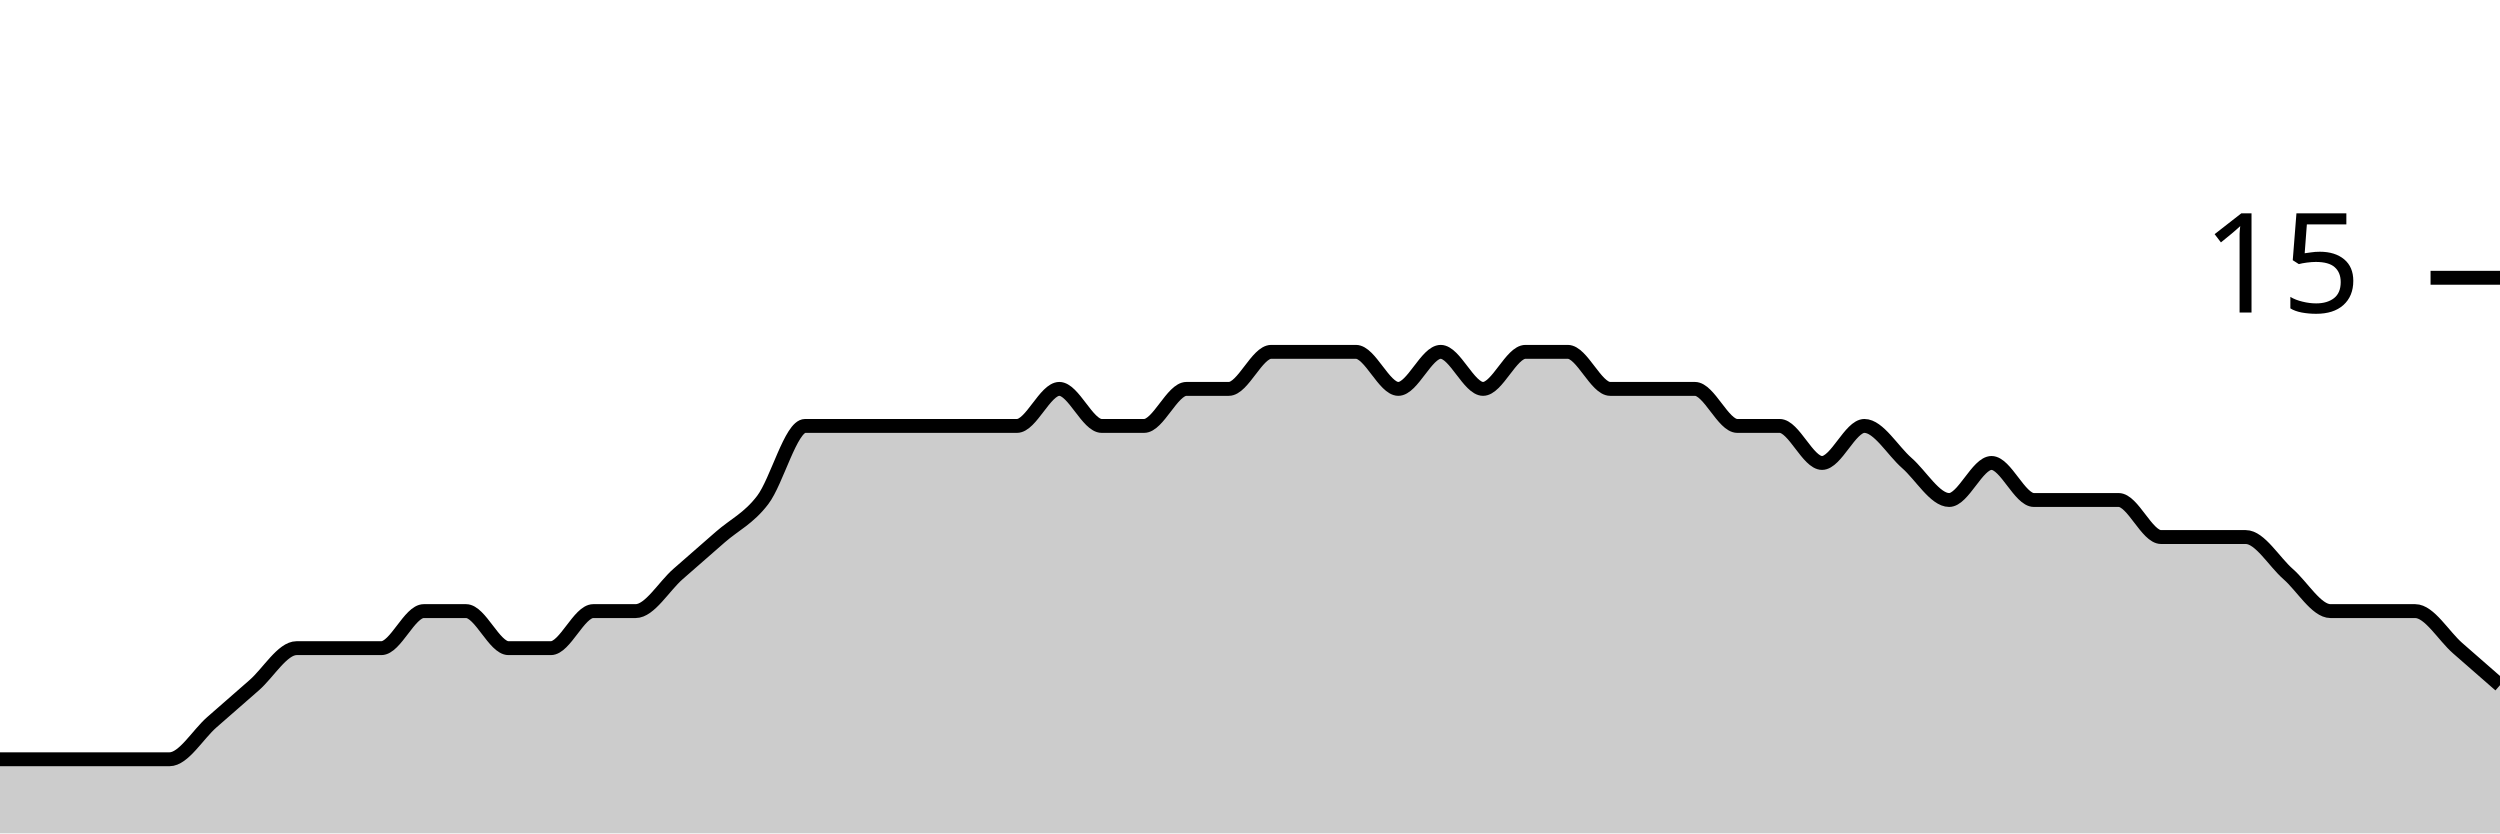
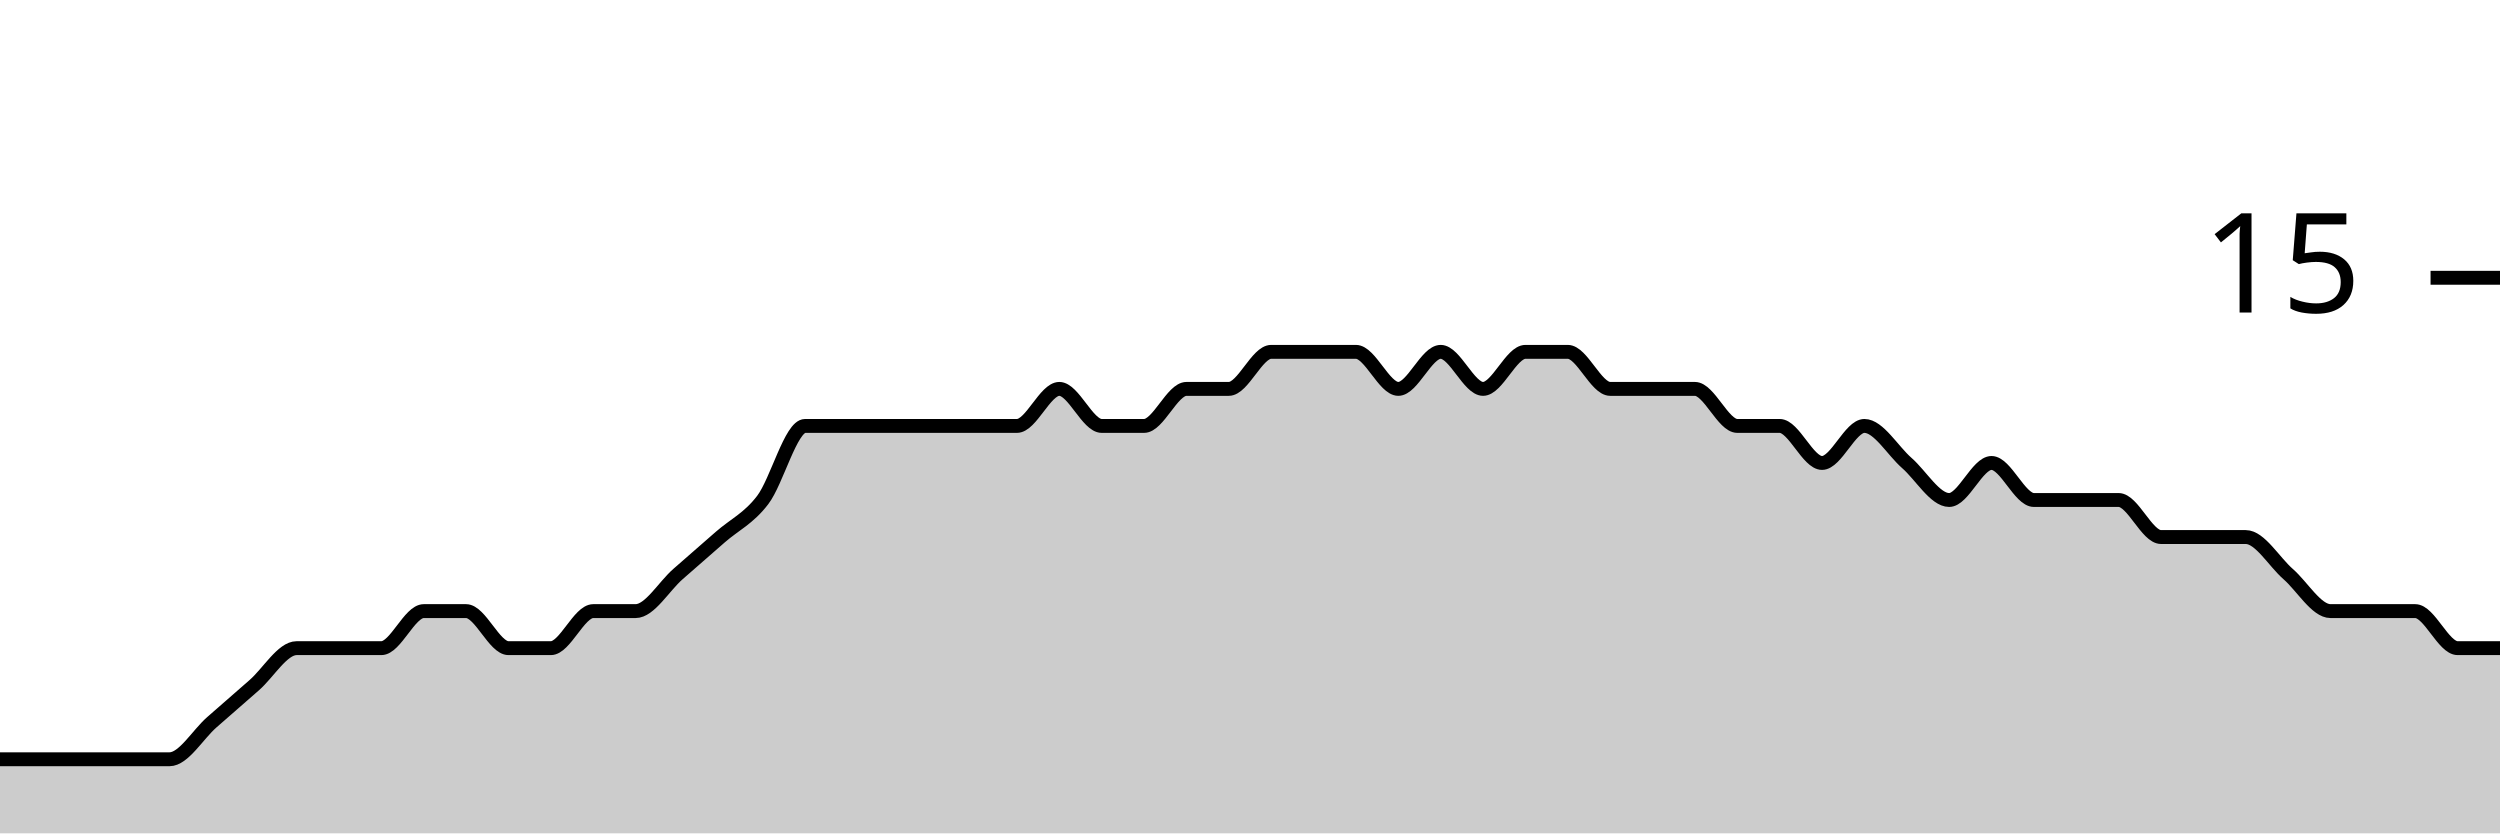
<svg xmlns="http://www.w3.org/2000/svg" viewBox="0 0 180 60">
  <g transform="translate(0,20)">
-     <path class="area" fill="rgba(0, 0, 0, 0.2)" d="M0,34.667C1.017,34.667,2.034,34.667,3.051,34.667C4.068,34.667,5.085,34.667,6.102,34.667C7.119,34.667,8.136,34.667,9.153,34.667C10.169,34.667,11.186,34.667,12.203,34.667C13.22,34.667,14.237,32.889,15.254,32C16.271,31.111,17.288,30.222,18.305,29.333C19.322,28.444,20.339,26.667,21.356,26.667C22.373,26.667,23.39,26.667,24.407,26.667C25.424,26.667,26.441,26.667,27.458,26.667C28.475,26.667,29.492,24,30.508,24C31.525,24,32.542,24,33.559,24C34.576,24,35.593,26.667,36.61,26.667C37.627,26.667,38.644,26.667,39.661,26.667C40.678,26.667,41.695,24,42.712,24C43.729,24,44.746,24,45.763,24C46.78,24,47.797,22.222,48.814,21.333C49.831,20.444,50.847,19.556,51.864,18.667C52.881,17.778,53.898,17.333,54.915,16C55.932,14.667,56.949,10.667,57.966,10.667C58.983,10.667,60,10.667,61.017,10.667C62.034,10.667,63.051,10.667,64.068,10.667C65.085,10.667,66.102,10.667,67.119,10.667C68.136,10.667,69.153,10.667,70.169,10.667C71.186,10.667,72.203,10.667,73.22,10.667C74.237,10.667,75.254,8,76.271,8C77.288,8,78.305,10.667,79.322,10.667C80.339,10.667,81.356,10.667,82.373,10.667C83.39,10.667,84.407,8,85.424,8C86.441,8,87.458,8,88.475,8C89.492,8,90.508,5.333,91.525,5.333C92.542,5.333,93.559,5.333,94.576,5.333C95.593,5.333,96.61,5.333,97.627,5.333C98.644,5.333,99.661,8,100.678,8C101.695,8,102.712,5.333,103.729,5.333C104.746,5.333,105.763,8,106.78,8C107.797,8,108.814,5.333,109.831,5.333C110.847,5.333,111.864,5.333,112.881,5.333C113.898,5.333,114.915,8,115.932,8C116.949,8,117.966,8,118.983,8C120,8,121.017,8,122.034,8C123.051,8,124.068,10.667,125.085,10.667C126.102,10.667,127.119,10.667,128.136,10.667C129.153,10.667,130.169,13.333,131.186,13.333C132.203,13.333,133.22,10.667,134.237,10.667C135.254,10.667,136.271,12.444,137.288,13.333C138.305,14.222,139.322,16,140.339,16C141.356,16,142.373,13.333,143.39,13.333C144.407,13.333,145.424,16,146.441,16C147.458,16,148.475,16,149.492,16C150.508,16,151.525,16,152.542,16C153.559,16,154.576,18.667,155.593,18.667C156.61,18.667,157.627,18.667,158.644,18.667C159.661,18.667,160.678,18.667,161.695,18.667C162.712,18.667,163.729,20.444,164.746,21.333C165.763,22.222,166.78,24,167.797,24C168.814,24,169.831,24,170.847,24C171.864,24,172.881,24,173.898,24C174.915,24,175.932,25.778,176.949,26.667C177.966,27.556,178.983,28.444,180,29.333L180,40C178.983,40,177.966,40,176.949,40C175.932,40,174.915,40,173.898,40C172.881,40,171.864,40,170.847,40C169.831,40,168.814,40,167.797,40C166.78,40,165.763,40,164.746,40C163.729,40,162.712,40,161.695,40C160.678,40,159.661,40,158.644,40C157.627,40,156.61,40,155.593,40C154.576,40,153.559,40,152.542,40C151.525,40,150.508,40,149.492,40C148.475,40,147.458,40,146.441,40C145.424,40,144.407,40,143.39,40C142.373,40,141.356,40,140.339,40C139.322,40,138.305,40,137.288,40C136.271,40,135.254,40,134.237,40C133.22,40,132.203,40,131.186,40C130.169,40,129.153,40,128.136,40C127.119,40,126.102,40,125.085,40C124.068,40,123.051,40,122.034,40C121.017,40,120,40,118.983,40C117.966,40,116.949,40,115.932,40C114.915,40,113.898,40,112.881,40C111.864,40,110.847,40,109.831,40C108.814,40,107.797,40,106.78,40C105.763,40,104.746,40,103.729,40C102.712,40,101.695,40,100.678,40C99.661,40,98.644,40,97.627,40C96.61,40,95.593,40,94.576,40C93.559,40,92.542,40,91.525,40C90.508,40,89.492,40,88.475,40C87.458,40,86.441,40,85.424,40C84.407,40,83.39,40,82.373,40C81.356,40,80.339,40,79.322,40C78.305,40,77.288,40,76.271,40C75.254,40,74.237,40,73.22,40C72.203,40,71.186,40,70.169,40C69.153,40,68.136,40,67.119,40C66.102,40,65.085,40,64.068,40C63.051,40,62.034,40,61.017,40C60,40,58.983,40,57.966,40C56.949,40,55.932,40,54.915,40C53.898,40,52.881,40,51.864,40C50.847,40,49.831,40,48.814,40C47.797,40,46.78,40,45.763,40C44.746,40,43.729,40,42.712,40C41.695,40,40.678,40,39.661,40C38.644,40,37.627,40,36.61,40C35.593,40,34.576,40,33.559,40C32.542,40,31.525,40,30.508,40C29.492,40,28.475,40,27.458,40C26.441,40,25.424,40,24.407,40C23.39,40,22.373,40,21.356,40C20.339,40,19.322,40,18.305,40C17.288,40,16.271,40,15.254,40C14.237,40,13.22,40,12.203,40C11.186,40,10.169,40,9.153,40C8.136,40,7.119,40,6.102,40C5.085,40,4.068,40,3.051,40C2.034,40,1.017,40,0,40Z" />
-     <path class="line" stroke="black" fill="none" d="M0,34.667C1.017,34.667,2.034,34.667,3.051,34.667C4.068,34.667,5.085,34.667,6.102,34.667C7.119,34.667,8.136,34.667,9.153,34.667C10.169,34.667,11.186,34.667,12.203,34.667C13.22,34.667,14.237,32.889,15.254,32C16.271,31.111,17.288,30.222,18.305,29.333C19.322,28.444,20.339,26.667,21.356,26.667C22.373,26.667,23.39,26.667,24.407,26.667C25.424,26.667,26.441,26.667,27.458,26.667C28.475,26.667,29.492,24,30.508,24C31.525,24,32.542,24,33.559,24C34.576,24,35.593,26.667,36.61,26.667C37.627,26.667,38.644,26.667,39.661,26.667C40.678,26.667,41.695,24,42.712,24C43.729,24,44.746,24,45.763,24C46.78,24,47.797,22.222,48.814,21.333C49.831,20.444,50.847,19.556,51.864,18.667C52.881,17.778,53.898,17.333,54.915,16C55.932,14.667,56.949,10.667,57.966,10.667C58.983,10.667,60,10.667,61.017,10.667C62.034,10.667,63.051,10.667,64.068,10.667C65.085,10.667,66.102,10.667,67.119,10.667C68.136,10.667,69.153,10.667,70.169,10.667C71.186,10.667,72.203,10.667,73.22,10.667C74.237,10.667,75.254,8,76.271,8C77.288,8,78.305,10.667,79.322,10.667C80.339,10.667,81.356,10.667,82.373,10.667C83.39,10.667,84.407,8,85.424,8C86.441,8,87.458,8,88.475,8C89.492,8,90.508,5.333,91.525,5.333C92.542,5.333,93.559,5.333,94.576,5.333C95.593,5.333,96.61,5.333,97.627,5.333C98.644,5.333,99.661,8,100.678,8C101.695,8,102.712,5.333,103.729,5.333C104.746,5.333,105.763,8,106.78,8C107.797,8,108.814,5.333,109.831,5.333C110.847,5.333,111.864,5.333,112.881,5.333C113.898,5.333,114.915,8,115.932,8C116.949,8,117.966,8,118.983,8C120,8,121.017,8,122.034,8C123.051,8,124.068,10.667,125.085,10.667C126.102,10.667,127.119,10.667,128.136,10.667C129.153,10.667,130.169,13.333,131.186,13.333C132.203,13.333,133.22,10.667,134.237,10.667C135.254,10.667,136.271,12.444,137.288,13.333C138.305,14.222,139.322,16,140.339,16C141.356,16,142.373,13.333,143.39,13.333C144.407,13.333,145.424,16,146.441,16C147.458,16,148.475,16,149.492,16C150.508,16,151.525,16,152.542,16C153.559,16,154.576,18.667,155.593,18.667C156.61,18.667,157.627,18.667,158.644,18.667C159.661,18.667,160.678,18.667,161.695,18.667C162.712,18.667,163.729,20.444,164.746,21.333C165.763,22.222,166.78,24,167.797,24C168.814,24,169.831,24,170.847,24C171.864,24,172.881,24,173.898,24C174.915,24,175.932,25.778,176.949,26.667C177.966,27.556,178.983,28.444,180,29.333" />
+     <path class="area" fill="rgba(0, 0, 0, 0.2)" d="M0,34.667C1.017,34.667,2.034,34.667,3.051,34.667C4.068,34.667,5.085,34.667,6.102,34.667C7.119,34.667,8.136,34.667,9.153,34.667C10.169,34.667,11.186,34.667,12.203,34.667C13.22,34.667,14.237,32.889,15.254,32C16.271,31.111,17.288,30.222,18.305,29.333C19.322,28.444,20.339,26.667,21.356,26.667C22.373,26.667,23.39,26.667,24.407,26.667C25.424,26.667,26.441,26.667,27.458,26.667C28.475,26.667,29.492,24,30.508,24C31.525,24,32.542,24,33.559,24C34.576,24,35.593,26.667,36.61,26.667C37.627,26.667,38.644,26.667,39.661,26.667C40.678,26.667,41.695,24,42.712,24C43.729,24,44.746,24,45.763,24C46.78,24,47.797,22.222,48.814,21.333C49.831,20.444,50.847,19.556,51.864,18.667C52.881,17.778,53.898,17.333,54.915,16C55.932,14.667,56.949,10.667,57.966,10.667C58.983,10.667,60,10.667,61.017,10.667C62.034,10.667,63.051,10.667,64.068,10.667C65.085,10.667,66.102,10.667,67.119,10.667C68.136,10.667,69.153,10.667,70.169,10.667C71.186,10.667,72.203,10.667,73.22,10.667C74.237,10.667,75.254,8,76.271,8C77.288,8,78.305,10.667,79.322,10.667C80.339,10.667,81.356,10.667,82.373,10.667C83.39,10.667,84.407,8,85.424,8C86.441,8,87.458,8,88.475,8C89.492,8,90.508,5.333,91.525,5.333C92.542,5.333,93.559,5.333,94.576,5.333C95.593,5.333,96.61,5.333,97.627,5.333C98.644,5.333,99.661,8,100.678,8C101.695,8,102.712,5.333,103.729,5.333C104.746,5.333,105.763,8,106.78,8C107.797,8,108.814,5.333,109.831,5.333C110.847,5.333,111.864,5.333,112.881,5.333C113.898,5.333,114.915,8,115.932,8C116.949,8,117.966,8,118.983,8C120,8,121.017,8,122.034,8C123.051,8,124.068,10.667,125.085,10.667C126.102,10.667,127.119,10.667,128.136,10.667C129.153,10.667,130.169,13.333,131.186,13.333C132.203,13.333,133.22,10.667,134.237,10.667C135.254,10.667,136.271,12.444,137.288,13.333C138.305,14.222,139.322,16,140.339,16C141.356,16,142.373,13.333,143.39,13.333C144.407,13.333,145.424,16,146.441,16C147.458,16,148.475,16,149.492,16C150.508,16,151.525,16,152.542,16C153.559,16,154.576,18.667,155.593,18.667C156.61,18.667,157.627,18.667,158.644,18.667C159.661,18.667,160.678,18.667,161.695,18.667C162.712,18.667,163.729,20.444,164.746,21.333C165.763,22.222,166.78,24,167.797,24C168.814,24,169.831,24,170.847,24C171.864,24,172.881,24,173.898,24C174.915,24,175.932,26.667,176.949,26.667C177.966,26.667,178.983,26.667,180,26.667L180,40C178.983,40,177.966,40,176.949,40C175.932,40,174.915,40,173.898,40C172.881,40,171.864,40,170.847,40C169.831,40,168.814,40,167.797,40C166.78,40,165.763,40,164.746,40C163.729,40,162.712,40,161.695,40C160.678,40,159.661,40,158.644,40C157.627,40,156.61,40,155.593,40C154.576,40,153.559,40,152.542,40C151.525,40,150.508,40,149.492,40C148.475,40,147.458,40,146.441,40C145.424,40,144.407,40,143.39,40C142.373,40,141.356,40,140.339,40C139.322,40,138.305,40,137.288,40C136.271,40,135.254,40,134.237,40C133.22,40,132.203,40,131.186,40C130.169,40,129.153,40,128.136,40C127.119,40,126.102,40,125.085,40C124.068,40,123.051,40,122.034,40C121.017,40,120,40,118.983,40C117.966,40,116.949,40,115.932,40C114.915,40,113.898,40,112.881,40C111.864,40,110.847,40,109.831,40C108.814,40,107.797,40,106.78,40C105.763,40,104.746,40,103.729,40C102.712,40,101.695,40,100.678,40C99.661,40,98.644,40,97.627,40C96.61,40,95.593,40,94.576,40C93.559,40,92.542,40,91.525,40C90.508,40,89.492,40,88.475,40C87.458,40,86.441,40,85.424,40C84.407,40,83.39,40,82.373,40C81.356,40,80.339,40,79.322,40C78.305,40,77.288,40,76.271,40C75.254,40,74.237,40,73.22,40C72.203,40,71.186,40,70.169,40C69.153,40,68.136,40,67.119,40C66.102,40,65.085,40,64.068,40C63.051,40,62.034,40,61.017,40C60,40,58.983,40,57.966,40C56.949,40,55.932,40,54.915,40C53.898,40,52.881,40,51.864,40C50.847,40,49.831,40,48.814,40C47.797,40,46.78,40,45.763,40C44.746,40,43.729,40,42.712,40C41.695,40,40.678,40,39.661,40C38.644,40,37.627,40,36.61,40C35.593,40,34.576,40,33.559,40C32.542,40,31.525,40,30.508,40C29.492,40,28.475,40,27.458,40C26.441,40,25.424,40,24.407,40C23.39,40,22.373,40,21.356,40C20.339,40,19.322,40,18.305,40C17.288,40,16.271,40,15.254,40C14.237,40,13.22,40,12.203,40C11.186,40,10.169,40,9.153,40C8.136,40,7.119,40,6.102,40C5.085,40,4.068,40,3.051,40C2.034,40,1.017,40,0,40Z" />
+     <path class="line" stroke="black" fill="none" d="M0,34.667C1.017,34.667,2.034,34.667,3.051,34.667C4.068,34.667,5.085,34.667,6.102,34.667C7.119,34.667,8.136,34.667,9.153,34.667C10.169,34.667,11.186,34.667,12.203,34.667C13.22,34.667,14.237,32.889,15.254,32C16.271,31.111,17.288,30.222,18.305,29.333C19.322,28.444,20.339,26.667,21.356,26.667C22.373,26.667,23.39,26.667,24.407,26.667C25.424,26.667,26.441,26.667,27.458,26.667C28.475,26.667,29.492,24,30.508,24C31.525,24,32.542,24,33.559,24C34.576,24,35.593,26.667,36.61,26.667C37.627,26.667,38.644,26.667,39.661,26.667C40.678,26.667,41.695,24,42.712,24C43.729,24,44.746,24,45.763,24C46.78,24,47.797,22.222,48.814,21.333C49.831,20.444,50.847,19.556,51.864,18.667C52.881,17.778,53.898,17.333,54.915,16C55.932,14.667,56.949,10.667,57.966,10.667C58.983,10.667,60,10.667,61.017,10.667C62.034,10.667,63.051,10.667,64.068,10.667C65.085,10.667,66.102,10.667,67.119,10.667C68.136,10.667,69.153,10.667,70.169,10.667C71.186,10.667,72.203,10.667,73.22,10.667C74.237,10.667,75.254,8,76.271,8C77.288,8,78.305,10.667,79.322,10.667C80.339,10.667,81.356,10.667,82.373,10.667C83.39,10.667,84.407,8,85.424,8C86.441,8,87.458,8,88.475,8C89.492,8,90.508,5.333,91.525,5.333C92.542,5.333,93.559,5.333,94.576,5.333C95.593,5.333,96.61,5.333,97.627,5.333C98.644,5.333,99.661,8,100.678,8C101.695,8,102.712,5.333,103.729,5.333C104.746,5.333,105.763,8,106.78,8C107.797,8,108.814,5.333,109.831,5.333C110.847,5.333,111.864,5.333,112.881,5.333C113.898,5.333,114.915,8,115.932,8C116.949,8,117.966,8,118.983,8C120,8,121.017,8,122.034,8C123.051,8,124.068,10.667,125.085,10.667C126.102,10.667,127.119,10.667,128.136,10.667C129.153,10.667,130.169,13.333,131.186,13.333C132.203,13.333,133.22,10.667,134.237,10.667C135.254,10.667,136.271,12.444,137.288,13.333C138.305,14.222,139.322,16,140.339,16C141.356,16,142.373,13.333,143.39,13.333C144.407,13.333,145.424,16,146.441,16C147.458,16,148.475,16,149.492,16C150.508,16,151.525,16,152.542,16C153.559,16,154.576,18.667,155.593,18.667C156.61,18.667,157.627,18.667,158.644,18.667C159.661,18.667,160.678,18.667,161.695,18.667C162.712,18.667,163.729,20.444,164.746,21.333C165.763,22.222,166.78,24,167.797,24C168.814,24,169.831,24,170.847,24C171.864,24,172.881,24,173.898,24C174.915,24,175.932,26.667,176.949,26.667C177.966,26.667,178.983,26.667,180,26.667" />
    <path class="axis-ceiling" stroke-width="1" stroke="black" fill="none" d="M175,0L180,0" />
    <text class="axis-ceiling-label" font-family="sans-serif" text-anchor="end" font-size="10px" x="170" y="2.5">15</text>
  </g>
</svg>
